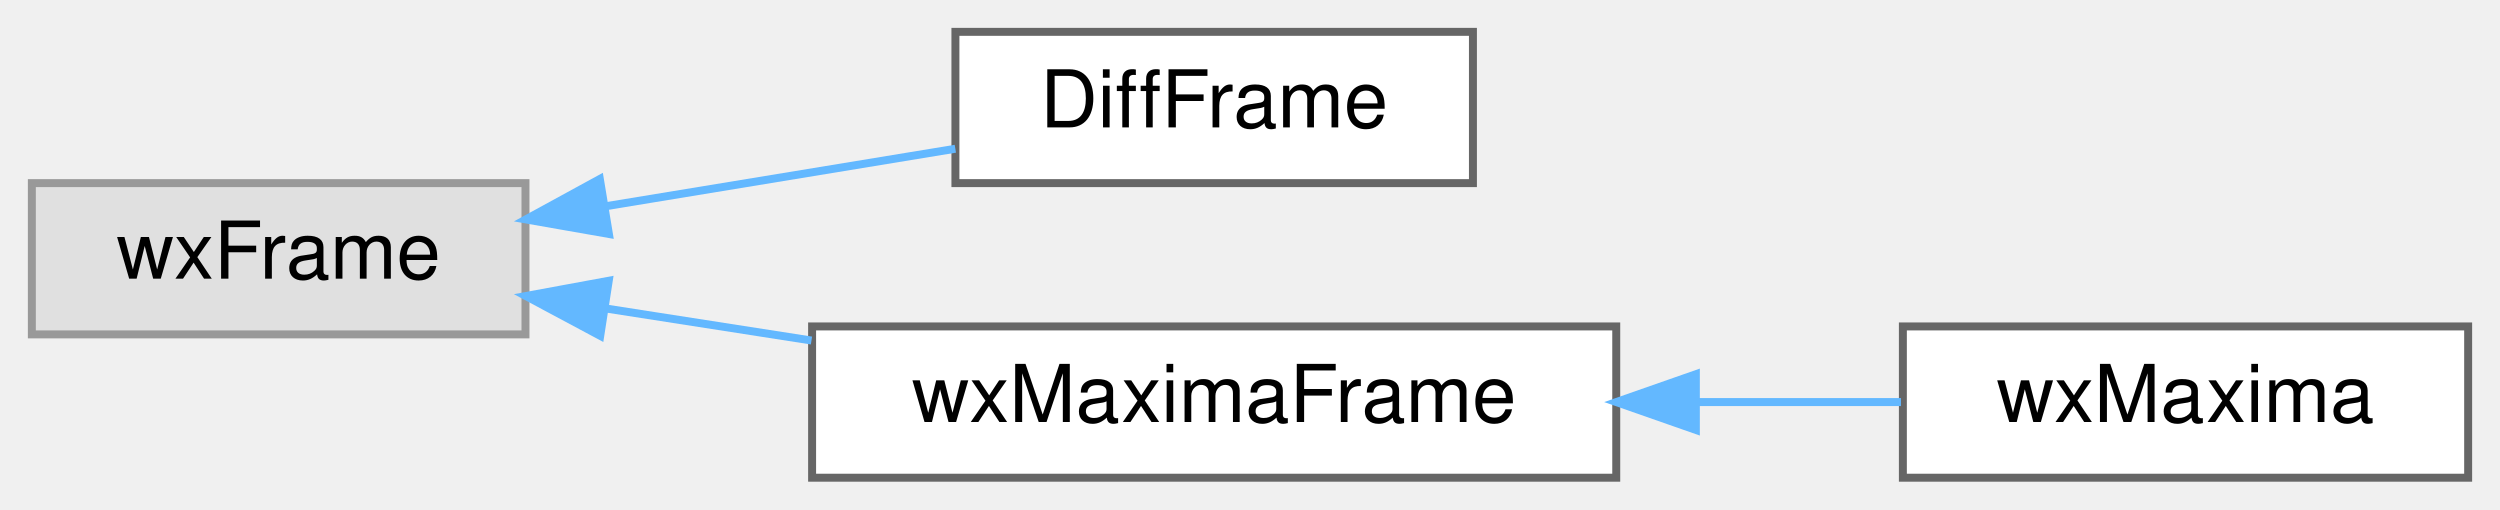
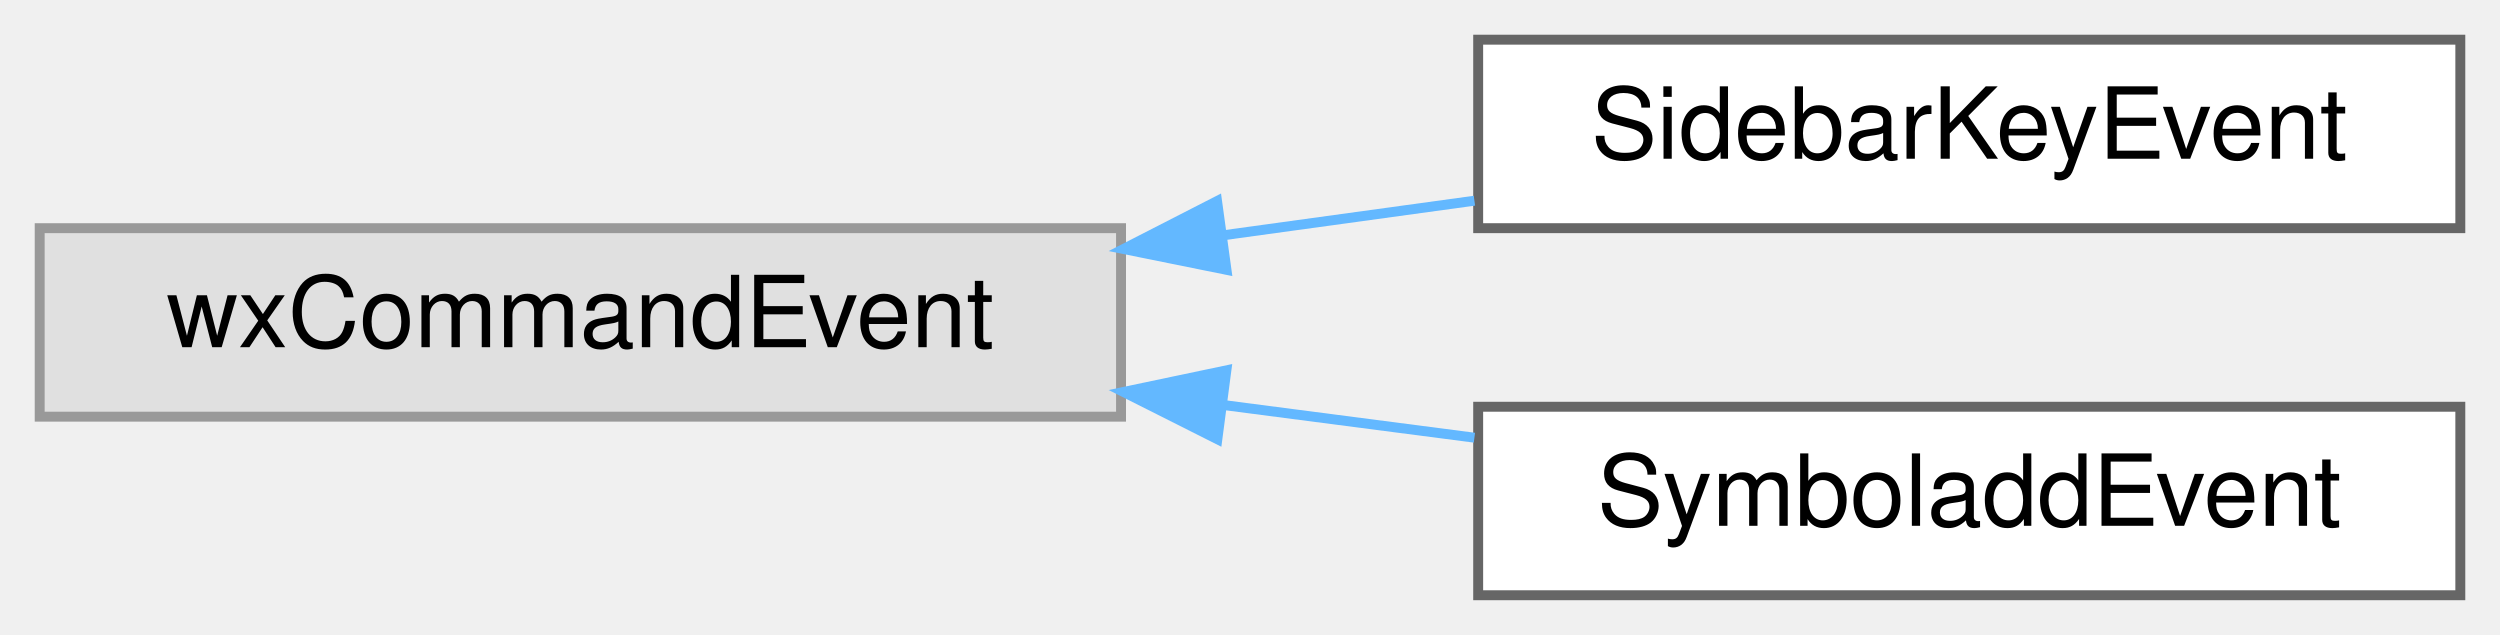
- <svg xmlns="http://www.w3.org/2000/svg" xmlns:xlink="http://www.w3.org/1999/xlink" width="314pt" height="64pt" viewBox="0.00 0.00 314.00 64.00">
+ <svg xmlns="http://www.w3.org/2000/svg" xmlns:xlink="http://www.w3.org/1999/xlink" width="252pt" height="64pt" viewBox="0.00 0.00 252.00 64.00">
  <g id="graph0" class="graph" transform="scale(1 1) rotate(0) translate(4 60)">
    <g id="node1" class="node">
      <g id="a_node1">
        <a xlink:title=" ">
-           <polygon fill="#e0e0e0" stroke="#999999" points="62,-37 0,-37 0,-18 62,-18 62,-37" />
-           <text text-anchor="middle" x="31" y="-25" font-family="Helvetica,sans-Serif" font-size="10.00">wxFrame</text>
+           <polygon fill="#e0e0e0" stroke="#999999" points="109,-37 0,-37 0,-18 109,-18 109,-37" />
+           <text text-anchor="middle" x="54.5" y="-25" font-family="Helvetica,sans-Serif" font-size="10.00">wxCommandEvent</text>
        </a>
      </g>
    </g>
    <g id="node2" class="node">
      <g id="a_node2">
-         <a xlink:href="classDiffFrame.html" target="_top" xlink:title=" ">
-           <polygon fill="white" stroke="#666666" points="181,-56 116,-56 116,-37 181,-37 181,-56" />
-           <text text-anchor="middle" x="148.5" y="-44" font-family="Helvetica,sans-Serif" font-size="10.00">DiffFrame</text>
+         <a xlink:href="classSidebarKeyEvent.html" target="_top" xlink:title="An event that simulates a keypress and can be issued by UnicodeSidebar.">
+           <polygon fill="white" stroke="#666666" points="244,-56 145,-56 145,-37 244,-37 244,-56" />
+           <text text-anchor="middle" x="194.5" y="-44" font-family="Helvetica,sans-Serif" font-size="10.00">SidebarKeyEvent</text>
        </a>
      </g>
    </g>
    <g id="edge1" class="edge">
-       <path fill="none" stroke="#63b8ff" d="M72.16,-34.11C86.51,-36.47 102.47,-39.09 115.99,-41.32" />
-       <polygon fill="#63b8ff" stroke="#63b8ff" points="72.48,-30.61 62.04,-32.44 71.34,-37.52 72.48,-30.61" />
+       <path fill="none" stroke="#63b8ff" d="M119.2,-36.27C127.74,-37.45 136.39,-38.64 144.62,-39.77" />
+       <polygon fill="#63b8ff" stroke="#63b8ff" points="119.63,-32.8 109.25,-34.9 118.68,-39.73 119.63,-32.8" />
    </g>
    <g id="node3" class="node">
      <g id="a_node3">
-         <a xlink:href="classwxMaximaFrame.html" target="_top" xlink:title="The frame containing the menu and the sidebars.">
-           <polygon fill="white" stroke="#666666" points="199,-19 98,-19 98,0 199,0 199,-19" />
-           <text text-anchor="middle" x="148.5" y="-7" font-family="Helvetica,sans-Serif" font-size="10.00">wxMaximaFrame</text>
+         <a xlink:href="classSymboladdEvent.html" target="_top" xlink:title="An event that can be issued by UnicodeSidebar and tells the symbols sidebar to add a symbol.">
+           <polygon fill="white" stroke="#666666" points="244,-19 145,-19 145,0 244,0 244,-19" />
+           <text text-anchor="middle" x="194.5" y="-7" font-family="Helvetica,sans-Serif" font-size="10.00">SymboladdEvent</text>
        </a>
      </g>
    </g>
    <g id="edge2" class="edge">
-       <path fill="none" stroke="#63b8ff" d="M71.93,-21.28C80.31,-19.97 89.24,-18.58 97.92,-17.23" />
-       <polygon fill="#63b8ff" stroke="#63b8ff" points="71.39,-17.82 62.04,-22.82 72.46,-24.74 71.39,-17.82" />
-     </g>
-     <g id="node4" class="node">
-       <g id="a_node4">
-         <a xlink:href="classwxMaxima.html" target="_top" xlink:title=" ">
-           <polygon fill="white" stroke="#666666" points="306,-19 235,-19 235,0 306,0 306,-19" />
-           <text text-anchor="middle" x="270.5" y="-7" font-family="Helvetica,sans-Serif" font-size="10.00">wxMaxima</text>
-         </a>
-       </g>
-     </g>
-     <g id="edge3" class="edge">
-       <path fill="none" stroke="#63b8ff" d="M209.23,-9.5C217.98,-9.5 226.74,-9.5 234.76,-9.5" />
-       <polygon fill="#63b8ff" stroke="#63b8ff" points="209,-6 199,-9.5 209,-13 209,-6" />
+       <path fill="none" stroke="#63b8ff" d="M119.2,-19.19C127.74,-18.08 136.39,-16.95 144.62,-15.88" />
+       <polygon fill="#63b8ff" stroke="#63b8ff" points="118.71,-15.73 109.25,-20.49 119.62,-22.67 118.71,-15.73" />
    </g>
  </g>
</svg>
